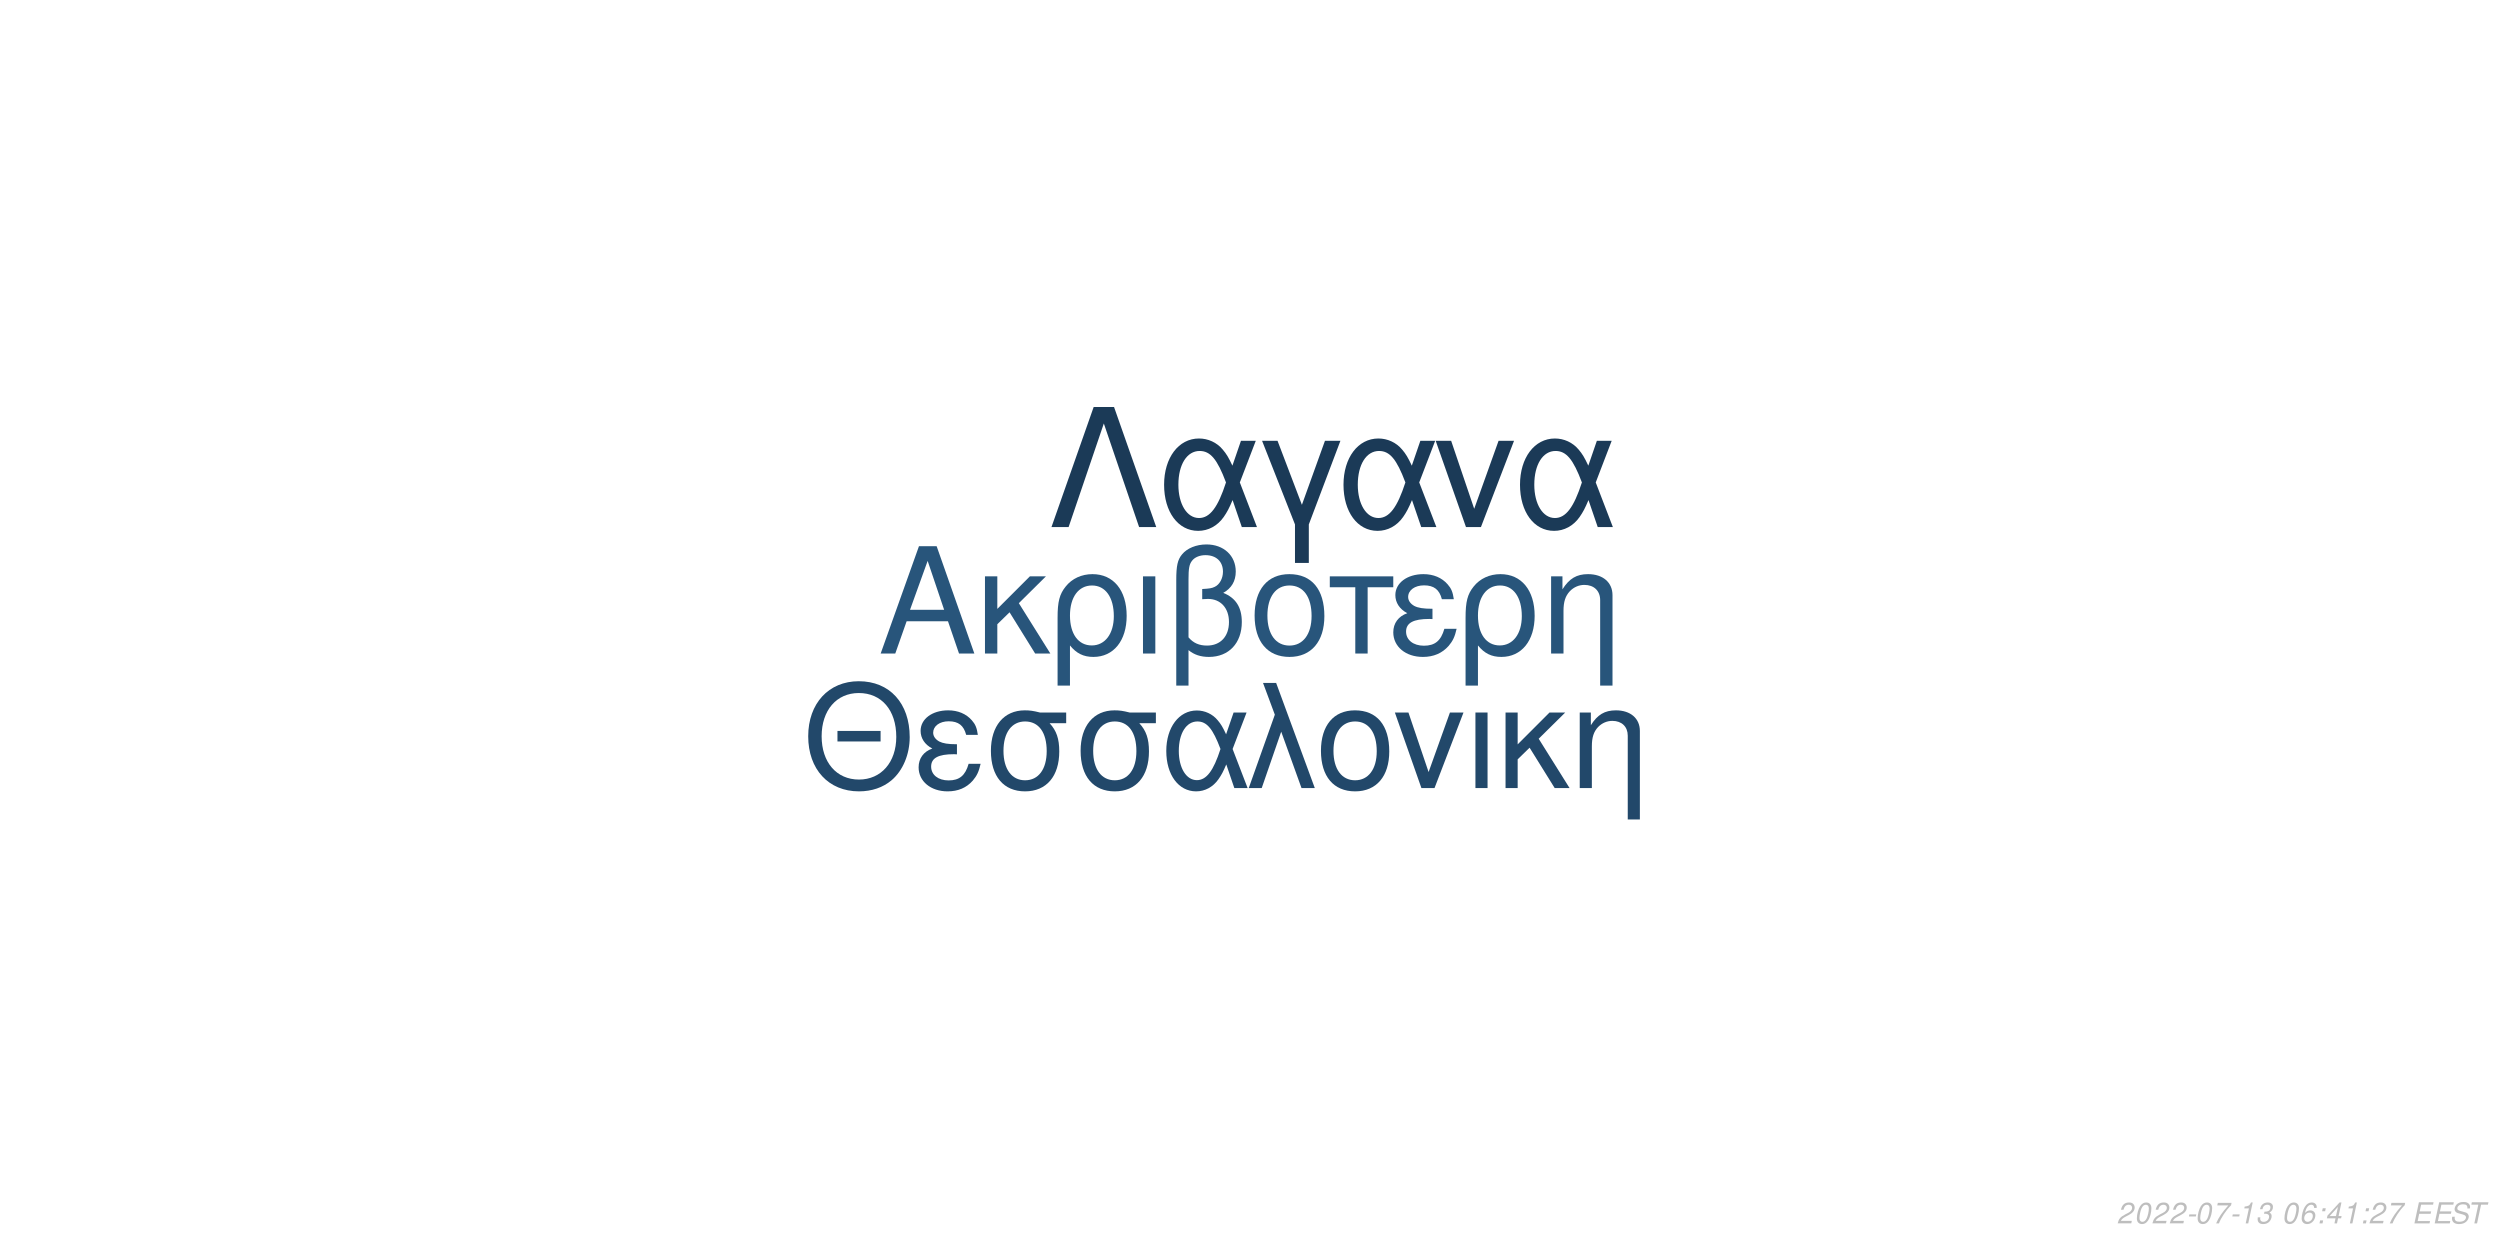
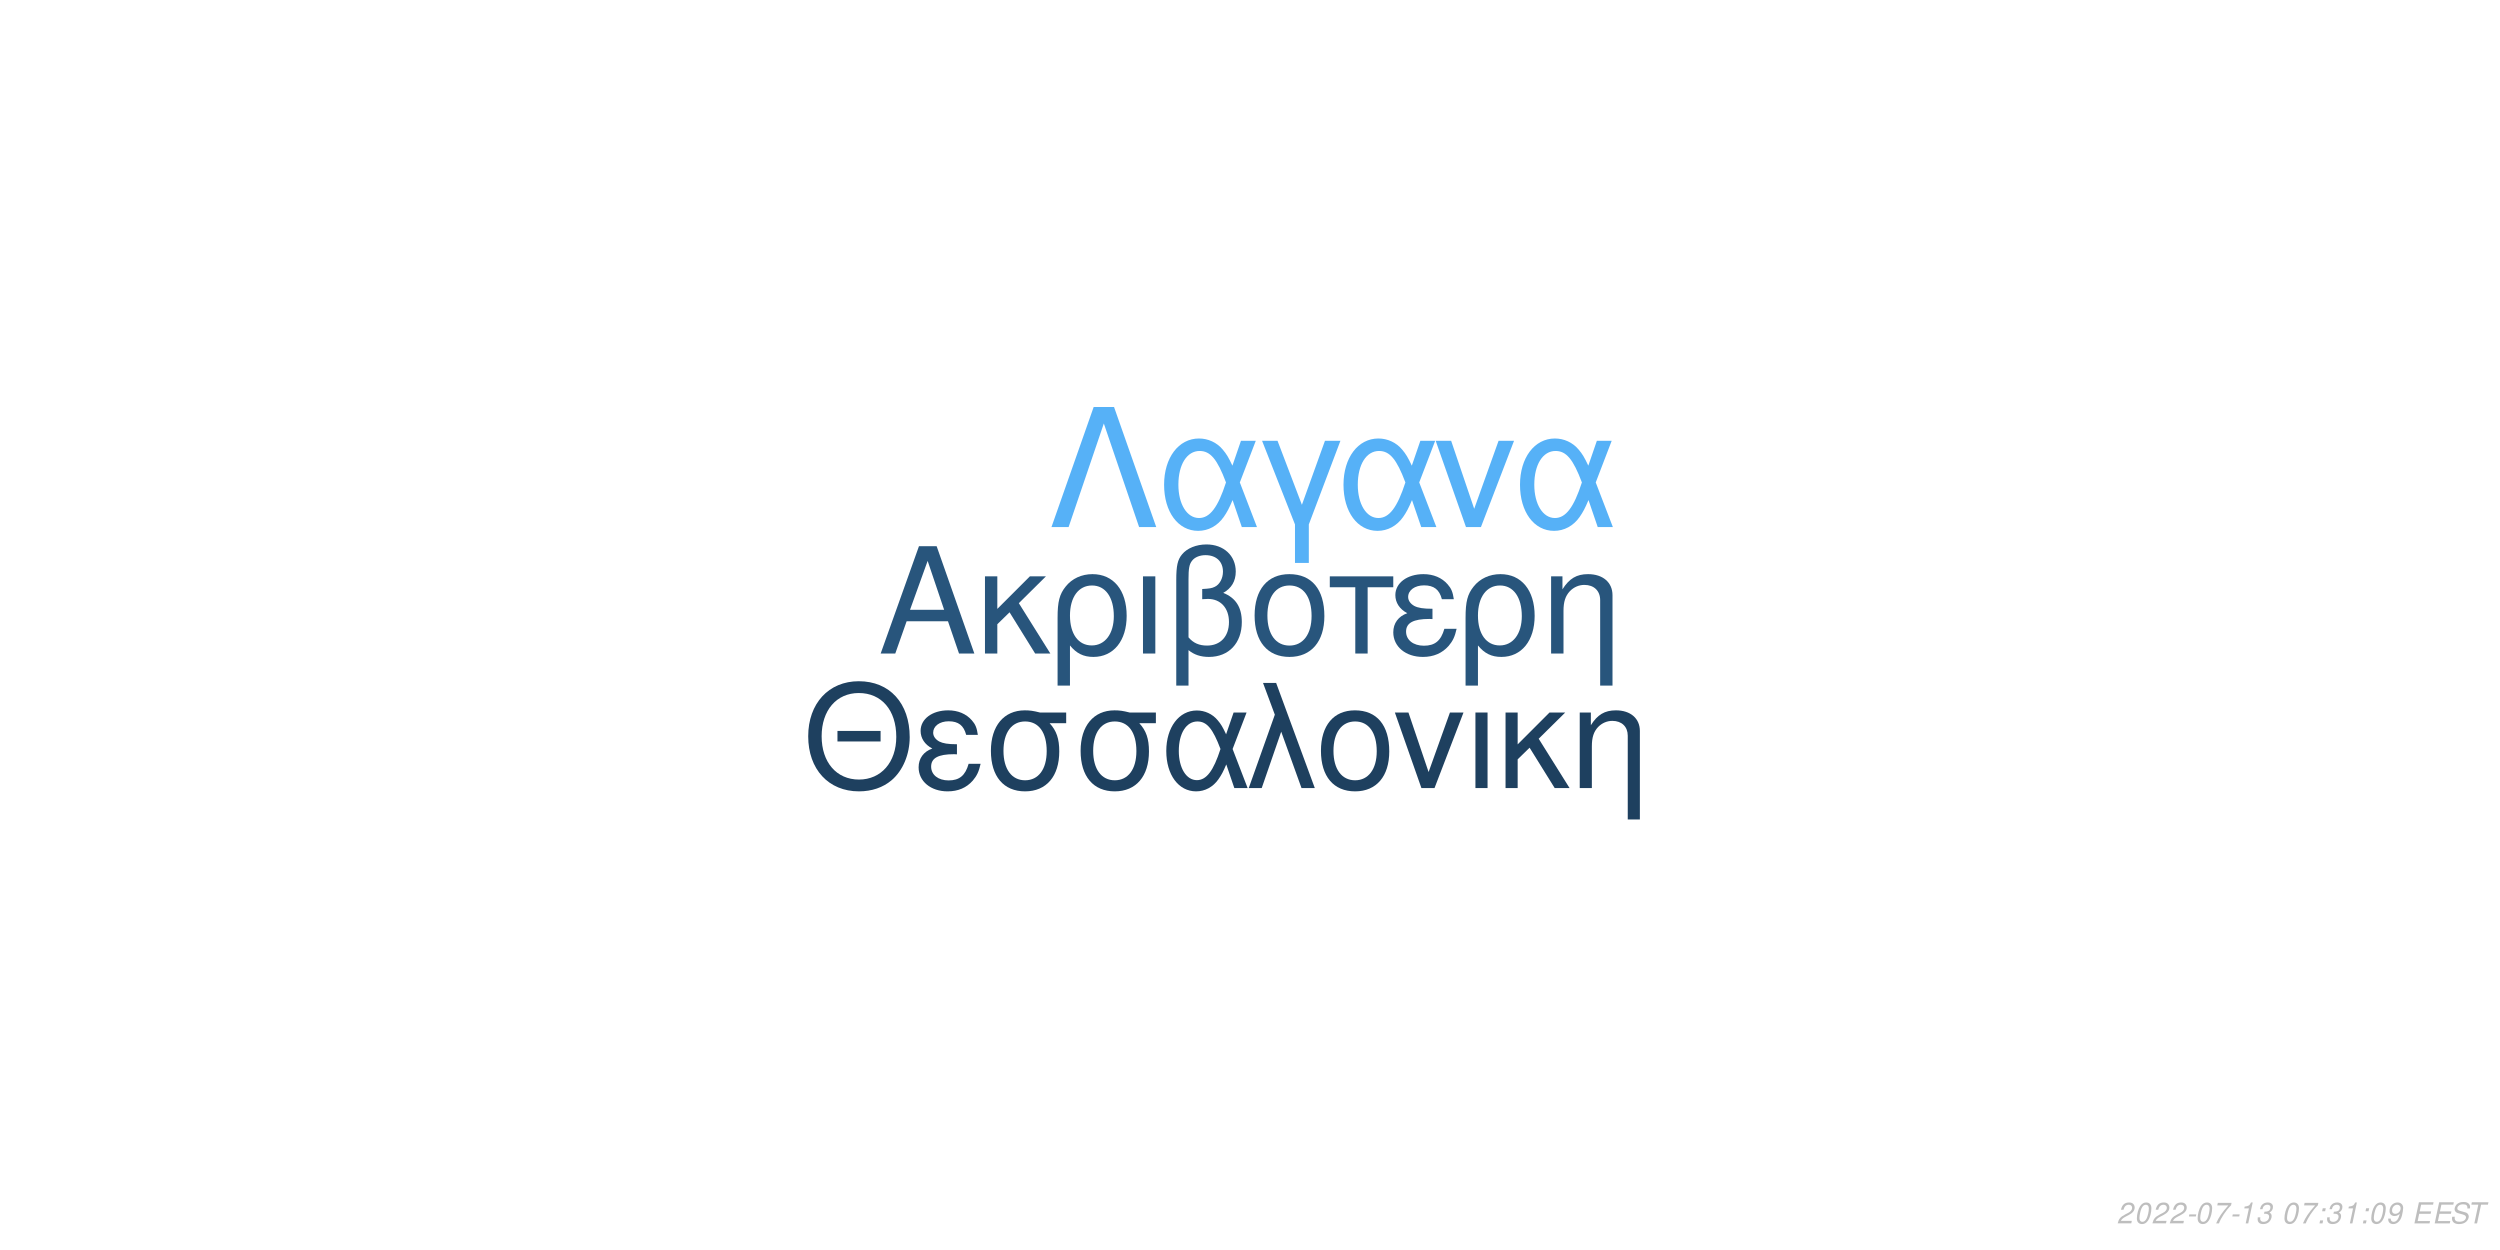
<svg xmlns="http://www.w3.org/2000/svg" xmlns:xlink="http://www.w3.org/1999/xlink" width="864pt" height="432pt" viewBox="0 0 864 432" version="1.1">
  <defs>
    <g>
      <symbol overflow="visible" id="glyph0-0">
        <path style="stroke:none;" d="" />
      </symbol>
      <symbol overflow="visible" id="glyph0-1">
        <path style="stroke:none;" d="M 24.125 -11.141 L 27.938 0 L 33.234 0 L 20.203 -37.094 L 14.094 -37.094 L 0.859 0 L 5.906 0 L 9.828 -11.141 Z M 22.797 -15.109 L 11 -15.109 L 17.094 -32.016 Z M 22.797 -15.109 " />
      </symbol>
      <symbol overflow="visible" id="glyph0-2">
        <path style="stroke:none;" d="M 7.172 -15.422 L 7.172 -26.672 L 2.906 -26.672 L 2.906 0 L 7.172 0 L 7.172 -10.125 L 11.406 -14.25 L 20.25 0 L 25.5 0 L 14.609 -17.406 L 23.969 -26.672 L 18.422 -26.672 Z M 7.172 -15.422 " />
      </symbol>
      <symbol overflow="visible" id="glyph0-3">
        <path style="stroke:none;" d="M 3 11.094 L 7.281 11.094 L 7.281 -2.797 C 9.516 -0.047 11.953 1.172 15.375 1.172 C 22.344 1.172 26.875 -4.422 26.875 -13.031 C 26.875 -21.891 22.297 -27.438 15.062 -27.438 C 11.297 -27.438 7.984 -25.906 5.797 -23.156 C 3.672 -20.516 3 -17.969 3 -12.359 Z M 14.906 -23.516 C 19.547 -23.516 22.438 -19.438 22.438 -12.922 C 22.438 -6.812 19.391 -2.797 14.812 -2.797 C 10.172 -2.797 7.281 -6.766 7.281 -13.125 C 7.281 -19.484 10.234 -23.516 14.906 -23.516 Z M 14.906 -23.516 " />
      </symbol>
      <symbol overflow="visible" id="glyph0-4">
        <path style="stroke:none;" d="M 3.516 0 L 7.781 0 L 7.781 -26.672 L 3.516 -26.672 Z M 3.516 0 " />
      </symbol>
      <symbol overflow="visible" id="glyph0-5">
        <path style="stroke:none;" d="M 4.016 11.094 L 8.25 11.094 L 8.25 -1.172 C 10.172 0.406 12.422 1.172 15.312 1.172 C 22.188 1.172 26.672 -3.609 26.672 -10.891 C 26.672 -15.984 24.578 -19.234 20.25 -20.969 C 23.109 -22.547 24.578 -25.031 24.578 -28.344 C 24.578 -33.844 20.406 -37.703 14.453 -37.703 C 10.938 -37.703 7.734 -36.391 6 -34.25 C 4.484 -32.422 4.016 -30.328 4.016 -25.391 Z M 8.25 -25.656 C 8.25 -29.359 8.5 -30.844 9.469 -32.062 C 10.375 -33.281 12.156 -34 14.094 -34 C 17.812 -34 20.156 -31.812 20.156 -28.297 C 20.156 -25.953 18.984 -23.812 17.297 -23.047 C 16.281 -22.547 15.469 -22.438 12.984 -22.297 L 12.984 -18.781 C 13.734 -18.828 14.344 -18.875 14.969 -18.875 C 19.344 -18.875 22.234 -15.719 22.234 -10.891 C 22.234 -5.906 19.281 -2.75 14.656 -2.75 C 11.953 -2.75 9.922 -3.609 8.25 -5.594 Z M 8.25 -25.656 " />
      </symbol>
      <symbol overflow="visible" id="glyph0-6">
        <path style="stroke:none;" d="M 14.094 -27.438 C 6.562 -27.438 2.094 -22.094 2.094 -13.125 C 2.094 -4.125 6.562 1.172 14.141 1.172 C 21.672 1.172 26.203 -4.172 26.203 -12.922 C 26.203 -22.188 21.828 -27.438 14.094 -27.438 Z M 14.141 -23.516 C 18.938 -23.516 21.781 -19.594 21.781 -12.984 C 21.781 -6.672 18.828 -2.75 14.141 -2.75 C 9.422 -2.75 6.516 -6.672 6.516 -13.125 C 6.516 -19.594 9.422 -23.516 14.141 -23.516 Z M 14.141 -23.516 " />
      </symbol>
      <symbol overflow="visible" id="glyph0-7">
        <path style="stroke:none;" d="M 7.891 0 L 12.156 0 L 12.156 -22.906 L 21.016 -22.906 L 21.016 -26.672 L -0.922 -26.672 L -0.922 -22.906 L 7.891 -22.906 Z M 7.891 0 " />
      </symbol>
      <symbol overflow="visible" id="glyph0-8">
        <path style="stroke:none;" d="M 14.562 -15.469 C 11.344 -15.469 9.562 -15.781 8.297 -16.438 C 6.922 -17.203 6.156 -18.328 6.156 -19.547 C 6.156 -21.891 8.453 -23.562 11.656 -23.562 C 15.062 -23.562 16.953 -22.094 17.812 -18.781 L 21.938 -18.781 C 21.578 -21.266 21.062 -22.5 19.797 -23.922 C 17.812 -26.203 14.906 -27.438 11.453 -27.438 C 5.797 -27.438 1.734 -24.375 1.734 -20.203 C 1.734 -17.609 3.156 -15.375 5.859 -13.938 C 2.797 -12.875 1.016 -10.484 1.016 -7.328 C 1.016 -2.391 5.297 1.172 11.25 1.172 C 14.969 1.172 17.906 -0.109 20.156 -2.641 C 21.578 -4.328 22.297 -5.797 22.906 -8.547 L 18.672 -8.547 C 17.5 -4.422 15.422 -2.703 11.609 -2.703 C 7.938 -2.703 5.438 -4.688 5.438 -7.578 C 5.438 -10.578 7.938 -11.953 13.484 -11.953 C 13.641 -11.953 14.094 -11.953 14.562 -11.906 Z M 14.562 -15.469 " />
      </symbol>
      <symbol overflow="visible" id="glyph0-9">
        <path style="stroke:none;" d="M 3.562 -26.672 L 3.562 0 L 7.844 0 L 7.844 -14.703 C 7.844 -17.906 8.5 -19.891 10.031 -21.531 C 11.406 -22.953 13.188 -23.719 15.062 -23.719 C 18.375 -23.719 20.516 -21.672 20.516 -18.469 L 20.516 11.094 L 24.781 11.094 L 24.781 -20.156 C 24.781 -24.578 21.469 -27.438 16.328 -27.438 C 12.359 -27.438 9.828 -25.906 7.484 -22.188 L 7.484 -26.672 Z M 3.562 -26.672 " />
      </symbol>
      <symbol overflow="visible" id="glyph1-0">
        <path style="stroke:none;" d="" />
      </symbol>
      <symbol overflow="visible" id="glyph1-1">
        <path style="stroke:none;" d="M 26.859 -19.734 L 11.953 -19.734 L 11.953 -16.094 L 26.859 -16.094 Z M 19.328 -36.922 C 8.922 -36.922 1.844 -29.25 1.844 -17.891 C 1.844 -6.484 8.875 1.141 19.391 1.141 C 23.812 1.141 27.703 -0.203 30.641 -2.688 C 34.578 -6.031 36.922 -11.656 36.922 -17.594 C 36.922 -29.297 30 -36.922 19.328 -36.922 Z M 19.328 -32.844 C 27.203 -32.844 32.281 -26.906 32.281 -17.688 C 32.281 -8.922 27.062 -2.938 19.391 -2.938 C 11.609 -2.938 6.484 -8.922 6.484 -17.891 C 6.484 -26.859 11.609 -32.844 19.328 -32.844 Z M 19.328 -32.844 " />
      </symbol>
      <symbol overflow="visible" id="glyph1-2">
        <path style="stroke:none;" d="M 14.25 -15.141 C 11.109 -15.141 9.375 -15.453 8.125 -16.094 C 6.781 -16.844 6.031 -17.938 6.031 -19.141 C 6.031 -21.422 8.266 -23.078 11.406 -23.078 C 14.75 -23.078 16.594 -21.625 17.438 -18.391 L 21.469 -18.391 C 21.125 -20.828 20.625 -22.031 19.391 -23.422 C 17.438 -25.656 14.594 -26.859 11.219 -26.859 C 5.688 -26.859 1.688 -23.875 1.688 -19.781 C 1.688 -17.234 3.094 -15.047 5.734 -13.656 C 2.734 -12.609 1 -10.266 1 -7.172 C 1 -2.344 5.188 1.141 11.016 1.141 C 14.656 1.141 17.547 -0.094 19.734 -2.594 C 21.125 -4.234 21.828 -5.688 22.422 -8.375 L 18.281 -8.375 C 17.141 -4.328 15.094 -2.641 11.359 -2.641 C 7.766 -2.641 5.328 -4.578 5.328 -7.422 C 5.328 -10.359 7.766 -11.703 13.203 -11.703 C 13.359 -11.703 13.797 -11.703 14.25 -11.656 Z M 14.25 -15.141 " />
      </symbol>
      <symbol overflow="visible" id="glyph1-3">
        <path style="stroke:none;" d="M 29 -26.109 L 19.938 -26.109 C 17.594 -26.703 16.438 -26.859 14.703 -26.859 C 7.469 -26.859 2.984 -21.469 2.984 -12.859 C 2.984 -4.031 7.375 1.141 14.797 1.141 C 22.172 1.141 26.609 -4.078 26.609 -12.656 C 26.609 -17.047 25.656 -19.828 23.266 -22.422 L 29 -22.422 Z M 14.797 -23.016 C 19.531 -23.016 22.266 -19.234 22.266 -12.75 C 22.266 -6.531 19.438 -2.688 14.797 -2.688 C 10.172 -2.688 7.328 -6.531 7.328 -12.859 C 7.328 -19.188 10.172 -23.016 14.797 -23.016 Z M 14.797 -23.016 " />
      </symbol>
      <symbol overflow="visible" id="glyph1-4">
        <path style="stroke:none;" d="M 29.344 -26.109 L 24.859 -26.109 L 22.266 -18.578 C 21.125 -21.031 20.484 -22.125 19.328 -23.469 C 17.547 -25.609 14.906 -26.812 12.156 -26.812 C 5.984 -26.812 1.594 -20.984 1.594 -12.812 C 1.594 -4.578 5.828 1.141 11.906 1.141 C 14.953 1.141 17.734 -0.344 19.625 -3.047 C 20.672 -4.531 21.281 -5.688 22.328 -8.172 L 25.109 0 L 29.703 0 L 24.516 -13.5 Z M 20.328 -13.5 C 17.891 -5.922 15.453 -2.734 12.156 -2.734 C 8.516 -2.734 5.922 -6.922 5.922 -12.812 C 5.922 -18.938 8.516 -23.016 12.359 -23.016 C 15.594 -23.016 17.688 -20.531 20.328 -13.5 Z M 20.328 -13.5 " />
      </symbol>
      <symbol overflow="visible" id="glyph1-5">
        <path style="stroke:none;" d="M 1.094 0 L 5.578 0 L 12.312 -19.484 L 19.328 0 L 23.922 0 L 10.562 -36.328 L 6.031 -36.328 L 10.109 -25.359 Z M 1.094 0 " />
      </symbol>
      <symbol overflow="visible" id="glyph1-6">
        <path style="stroke:none;" d="M 13.797 -26.859 C 6.422 -26.859 2.047 -21.625 2.047 -12.859 C 2.047 -4.031 6.422 1.141 13.859 1.141 C 21.234 1.141 25.656 -4.078 25.656 -12.656 C 25.656 -21.719 21.375 -26.859 13.797 -26.859 Z M 13.859 -23.016 C 18.531 -23.016 21.328 -19.188 21.328 -12.703 C 21.328 -6.531 18.438 -2.688 13.859 -2.688 C 9.219 -2.688 6.375 -6.531 6.375 -12.859 C 6.375 -19.188 9.219 -23.016 13.859 -23.016 Z M 13.859 -23.016 " />
      </symbol>
      <symbol overflow="visible" id="glyph1-7">
        <path style="stroke:none;" d="M 14.297 0 L 24.312 -26.109 L 19.625 -26.109 L 12.25 -5.531 L 5.281 -26.109 L 0.594 -26.109 L 9.766 0 Z M 14.297 0 " />
      </symbol>
      <symbol overflow="visible" id="glyph1-8">
        <path style="stroke:none;" d="M 3.438 0 L 7.625 0 L 7.625 -26.109 L 3.438 -26.109 Z M 3.438 0 " />
      </symbol>
      <symbol overflow="visible" id="glyph1-9">
        <path style="stroke:none;" d="M 7.031 -15.094 L 7.031 -26.109 L 2.844 -26.109 L 2.844 0 L 7.031 0 L 7.031 -9.922 L 11.156 -13.953 L 19.828 0 L 24.969 0 L 14.297 -17.047 L 23.469 -26.109 L 18.031 -26.109 Z M 7.031 -15.094 " />
      </symbol>
      <symbol overflow="visible" id="glyph1-10">
        <path style="stroke:none;" d="M 3.484 -26.109 L 3.484 0 L 7.672 0 L 7.672 -14.406 C 7.672 -17.547 8.328 -19.484 9.812 -21.078 C 11.156 -22.469 12.906 -23.219 14.75 -23.219 C 17.984 -23.219 20.078 -21.234 20.078 -18.094 L 20.078 10.859 L 24.266 10.859 L 24.266 -19.734 C 24.266 -24.062 21.031 -26.859 16 -26.859 C 12.109 -26.859 9.609 -25.359 7.328 -21.719 L 7.328 -26.109 Z M 3.484 -26.109 " />
      </symbol>
      <symbol overflow="visible" id="glyph2-0">
        <path style="stroke:none;" d="" />
      </symbol>
      <symbol overflow="visible" id="glyph2-1">
        <path style="stroke:none;" d="M 22.531 -41.484 L 15.484 -41.484 L 0.906 0 L 6.828 0 L 19 -35.797 L 31.188 0 L 37.109 0 Z M 22.531 -41.484 " />
      </symbol>
      <symbol overflow="visible" id="glyph2-2">
        <path style="stroke:none;" d="M 33.516 -29.812 L 28.391 -29.812 L 25.438 -21.219 C 24.125 -24.016 23.391 -25.266 22.078 -26.797 C 20.031 -29.25 17.016 -30.609 13.891 -30.609 C 6.828 -30.609 1.828 -23.953 1.828 -14.625 C 1.828 -5.234 6.656 1.312 13.594 1.312 C 17.078 1.312 20.266 -0.391 22.422 -3.469 C 23.609 -5.172 24.297 -6.484 25.5 -9.328 L 28.688 0 L 33.922 0 L 28 -15.422 Z M 23.219 -15.422 C 20.422 -6.766 17.641 -3.125 13.891 -3.125 C 9.734 -3.125 6.766 -7.906 6.766 -14.625 C 6.766 -21.625 9.734 -26.297 14.109 -26.297 C 17.812 -26.297 20.203 -23.453 23.219 -15.422 Z M 23.219 -15.422 " />
      </symbol>
      <symbol overflow="visible" id="glyph2-3">
        <path style="stroke:none;" d="M 12.062 12.406 L 16.844 12.406 L 16.844 -0.906 L 27.766 -29.812 L 22.422 -29.812 L 14.453 -7.688 L 6.031 -29.812 L 0.688 -29.812 L 12.062 -0.906 Z M 12.062 12.406 " />
      </symbol>
      <symbol overflow="visible" id="glyph2-4">
        <path style="stroke:none;" d="M 16.328 0 L 27.766 -29.812 L 22.422 -29.812 L 14 -6.312 L 6.031 -29.812 L 0.688 -29.812 L 11.156 0 Z M 16.328 0 " />
      </symbol>
      <symbol overflow="visible" id="glyph3-0">
        <path style="stroke:none;" d="" />
      </symbol>
      <symbol overflow="visible" id="glyph3-1">
        <path style="stroke:none;" d="M 5.234 -0.875 L 1.469 -0.875 C 1.641 -1.375 2.203 -1.891 3.109 -2.344 L 4.234 -2.938 C 5.562 -3.625 6.219 -4.469 6.219 -5.484 C 6.219 -5.938 6.062 -6.359 5.797 -6.656 C 5.469 -7.047 4.984 -7.234 4.312 -7.234 C 2.766 -7.234 1.891 -6.453 1.484 -4.734 L 2.375 -4.734 C 2.484 -5.188 2.609 -5.484 2.797 -5.75 C 3.094 -6.203 3.609 -6.453 4.188 -6.453 C 4.891 -6.453 5.344 -6.031 5.344 -5.375 C 5.344 -4.703 4.859 -4.094 4.016 -3.656 L 2.984 -3.125 C 1.234 -2.188 0.797 -1.656 0.344 -0.016 L 5.047 -0.016 Z M 5.234 -0.875 " />
      </symbol>
      <symbol overflow="visible" id="glyph3-2">
        <path style="stroke:none;" d="M 4.203 -7.234 C 3.375 -7.234 2.688 -6.812 2.125 -5.984 C 1.484 -5.047 0.984 -3.188 0.984 -1.734 C 0.984 -1.109 1.172 -0.562 1.484 -0.266 C 1.797 0.047 2.281 0.234 2.766 0.234 C 3.625 0.234 4.281 -0.156 4.859 -1.016 C 5.516 -1.953 6 -3.797 6 -5.266 C 6 -6.5 5.328 -7.234 4.203 -7.234 Z M 4.094 -6.453 C 4.734 -6.453 5.125 -5.984 5.125 -5.156 C 5.125 -4.203 4.781 -2.625 4.406 -1.812 C 3.984 -0.938 3.516 -0.547 2.875 -0.547 C 2.25 -0.547 1.875 -1.031 1.875 -1.828 C 1.875 -2.797 2.203 -4.344 2.594 -5.203 C 2.984 -6.047 3.453 -6.453 4.094 -6.453 Z M 4.094 -6.453 " />
      </symbol>
      <symbol overflow="visible" id="glyph3-3">
        <path style="stroke:none;" d="M 3.516 -3.125 L 1.125 -3.125 L 0.969 -2.406 L 3.359 -2.406 Z M 3.516 -3.125 " />
      </symbol>
      <symbol overflow="visible" id="glyph3-4">
        <path style="stroke:none;" d="M 6.703 -7.094 L 1.953 -7.094 L 1.766 -6.219 L 5.594 -6.219 C 3.344 -3.688 2.266 -2.109 1.375 0 L 2.344 0 C 3.031 -1.906 4.828 -4.594 6.547 -6.281 Z M 6.703 -7.094 " />
      </symbol>
      <symbol overflow="visible" id="glyph3-5">
        <path style="stroke:none;" d="M 3.703 -5.188 L 2.594 0 L 3.469 0 L 5.016 -7.234 L 4.438 -7.234 C 3.906 -6.156 3.688 -6.016 2.234 -5.812 L 2.109 -5.188 Z M 3.703 -5.188 " />
      </symbol>
      <symbol overflow="visible" id="glyph3-6">
        <path style="stroke:none;" d="M 2.922 -3.312 C 3.125 -3.344 3.234 -3.344 3.375 -3.344 C 4.203 -3.344 4.688 -3 4.688 -2.406 C 4.688 -1.312 3.906 -0.547 2.781 -0.547 C 2.047 -0.547 1.594 -0.938 1.594 -1.562 C 1.594 -1.719 1.609 -1.844 1.656 -2.094 L 0.766 -2.094 C 0.734 -1.797 0.719 -1.641 0.719 -1.469 C 0.719 -0.375 1.406 0.234 2.641 0.234 C 3.547 0.234 4.297 -0.078 4.812 -0.656 C 5.266 -1.156 5.562 -1.875 5.562 -2.547 C 5.562 -3.125 5.344 -3.453 4.797 -3.734 C 5.641 -4.234 6.016 -4.844 6.016 -5.734 C 6.016 -6.656 5.312 -7.234 4.203 -7.234 C 3.375 -7.234 2.672 -6.938 2.188 -6.375 C 1.891 -6.031 1.703 -5.641 1.516 -4.906 L 2.391 -4.906 C 2.5 -5.359 2.594 -5.594 2.734 -5.812 C 3.047 -6.234 3.516 -6.453 4.078 -6.453 C 4.734 -6.453 5.141 -6.125 5.141 -5.578 C 5.141 -5.188 5.016 -4.797 4.797 -4.547 C 4.516 -4.234 4 -4.062 3.266 -4.062 L 3.078 -4.062 Z M 2.922 -3.312 " />
      </symbol>
      <symbol overflow="visible" id="glyph3-7">
        <path style="stroke:none;" d="" />
      </symbol>
      <symbol overflow="visible" id="glyph3-8">
-         <path style="stroke:none;" d="M 6.125 -5.344 L 6.141 -5.625 C 6.141 -6.609 5.453 -7.234 4.391 -7.234 C 3.438 -7.234 2.641 -6.719 2.016 -5.703 C 1.422 -4.781 0.938 -2.953 0.938 -1.688 C 0.938 -0.516 1.688 0.234 2.859 0.234 C 3.703 0.234 4.438 -0.156 5 -0.875 C 5.406 -1.422 5.672 -2.156 5.672 -2.766 C 5.672 -3.812 4.969 -4.5 3.906 -4.5 C 3.234 -4.5 2.672 -4.234 2.094 -3.625 C 2.406 -5.375 3.234 -6.453 4.25 -6.453 C 4.703 -6.453 5.062 -6.234 5.172 -5.844 C 5.203 -5.719 5.234 -5.578 5.25 -5.344 Z M 3.656 -3.734 C 4.344 -3.734 4.797 -3.281 4.797 -2.625 C 4.797 -1.469 3.984 -0.547 2.984 -0.547 C 2.297 -0.547 1.812 -1.047 1.812 -1.766 C 1.812 -2.859 2.625 -3.734 3.656 -3.734 Z M 3.656 -3.734 " />
+         <path style="stroke:none;" d="M 2.359 -1.031 L 1.312 -1.031 L 1.094 0 L 2.141 0 Z M 3.266 -5.234 L 2.219 -5.234 L 2 -4.203 L 3.047 -4.203 Z M 3.266 -5.234 " />
      </symbol>
      <symbol overflow="visible" id="glyph3-9">
-         <path style="stroke:none;" d="M 2.359 -1.031 L 1.312 -1.031 L 1.094 0 L 2.141 0 Z M 3.266 -5.234 L 2.219 -5.234 L 2 -4.203 L 3.047 -4.203 Z M 3.266 -5.234 " />
+         <path style="stroke:none;" d="M 0.844 -1.656 C 0.844 -1.547 0.844 -1.438 0.844 -1.375 C 0.844 -0.406 1.531 0.234 2.578 0.234 C 3.203 0.234 3.766 0.016 4.297 -0.438 C 4.938 -1 5.312 -1.656 5.594 -2.719 C 5.844 -3.672 6.016 -4.766 6.016 -5.375 C 6.016 -5.844 5.844 -6.328 5.547 -6.656 C 5.203 -7.031 4.703 -7.234 4.062 -7.234 C 2.516 -7.234 1.297 -5.938 1.297 -4.266 C 1.297 -3.203 1.984 -2.547 3.047 -2.547 C 3.484 -2.547 3.953 -2.672 4.281 -2.891 C 4.406 -2.984 4.547 -3.078 4.828 -3.344 C 4.438 -1.484 3.703 -0.547 2.703 -0.547 C 2.109 -0.547 1.719 -0.938 1.719 -1.547 L 1.719 -1.656 Z M 3.953 -6.453 C 4.625 -6.453 5.141 -5.953 5.141 -5.281 C 5.141 -4.188 4.312 -3.312 3.297 -3.312 C 2.594 -3.312 2.172 -3.734 2.172 -4.453 C 2.172 -5.562 2.984 -6.453 3.953 -6.453 Z M 3.953 -6.453 " />
      </symbol>
      <symbol overflow="visible" id="glyph3-10">
-         <path style="stroke:none;" d="M 3.625 -1.75 L 3.266 0 L 4.141 0 L 4.516 -1.75 L 5.562 -1.75 L 5.734 -2.531 L 4.688 -2.531 L 5.688 -7.234 L 5.016 -7.234 L 0.844 -2.672 L 0.641 -1.75 Z M 3.797 -2.531 L 1.594 -2.531 L 4.469 -5.703 Z M 3.797 -2.531 " />
+         <path style="stroke:none;" d="M 2.547 -3.312 L 6.5 -3.312 L 6.688 -4.141 L 2.719 -4.141 L 3.219 -6.469 L 7.344 -6.469 L 7.516 -7.297 L 2.453 -7.297 L 0.906 0 L 6.125 0 L 6.297 -0.812 L 2.016 -0.812 Z M 2.547 -3.312 " />
      </symbol>
      <symbol overflow="visible" id="glyph3-11">
-         <path style="stroke:none;" d="M 2.547 -3.312 L 6.5 -3.312 L 6.688 -4.141 L 2.719 -4.141 L 3.219 -6.469 L 7.344 -6.469 L 7.516 -7.297 L 2.453 -7.297 L 0.906 0 L 6.125 0 L 6.297 -0.812 L 2.016 -0.812 Z M 2.547 -3.312 " />
+         <path style="stroke:none;" d="M 7.062 -5.156 C 7.125 -5.438 7.141 -5.562 7.141 -5.703 C 7.141 -6.156 6.938 -6.594 6.594 -6.891 C 6.188 -7.25 5.656 -7.406 4.875 -7.406 C 3.844 -7.406 3.047 -7.125 2.5 -6.562 C 2.094 -6.141 1.781 -5.438 1.781 -4.922 C 1.781 -4.297 2.219 -3.766 2.891 -3.562 L 4.594 -3.094 C 5.406 -2.859 5.734 -2.578 5.734 -2.094 C 5.734 -1.781 5.547 -1.406 5.266 -1.141 C 4.844 -0.766 4.266 -0.578 3.453 -0.578 C 2.328 -0.578 1.812 -0.984 1.812 -1.906 C 1.812 -2.047 1.812 -2.125 1.844 -2.312 L 0.984 -2.312 C 0.906 -2.062 0.891 -1.906 0.891 -1.688 C 0.891 -0.484 1.797 0.234 3.297 0.234 C 4.359 0.234 5.234 -0.062 5.812 -0.609 C 6.344 -1.078 6.688 -1.797 6.688 -2.375 C 6.688 -2.641 6.609 -2.906 6.453 -3.156 C 6.234 -3.5 5.938 -3.703 5.469 -3.828 L 3.75 -4.312 C 2.984 -4.547 2.734 -4.734 2.734 -5.188 C 2.734 -5.547 2.875 -5.844 3.188 -6.109 C 3.547 -6.438 4.031 -6.594 4.703 -6.594 C 5.266 -6.594 5.688 -6.484 5.906 -6.297 C 6.094 -6.125 6.219 -5.797 6.219 -5.516 C 6.219 -5.422 6.203 -5.344 6.188 -5.156 Z M 7.062 -5.156 " />
      </symbol>
      <symbol overflow="visible" id="glyph3-12">
-         <path style="stroke:none;" d="M 7.062 -5.156 C 7.125 -5.438 7.141 -5.562 7.141 -5.703 C 7.141 -6.156 6.938 -6.594 6.594 -6.891 C 6.188 -7.25 5.656 -7.406 4.875 -7.406 C 3.844 -7.406 3.047 -7.125 2.5 -6.562 C 2.094 -6.141 1.781 -5.438 1.781 -4.922 C 1.781 -4.297 2.219 -3.766 2.891 -3.562 L 4.594 -3.094 C 5.406 -2.859 5.734 -2.578 5.734 -2.094 C 5.734 -1.781 5.547 -1.406 5.266 -1.141 C 4.844 -0.766 4.266 -0.578 3.453 -0.578 C 2.328 -0.578 1.812 -0.984 1.812 -1.906 C 1.812 -2.047 1.812 -2.125 1.844 -2.312 L 0.984 -2.312 C 0.906 -2.062 0.891 -1.906 0.891 -1.688 C 0.891 -0.484 1.797 0.234 3.297 0.234 C 4.359 0.234 5.234 -0.062 5.812 -0.609 C 6.344 -1.078 6.688 -1.797 6.688 -2.375 C 6.688 -2.641 6.609 -2.906 6.453 -3.156 C 6.234 -3.5 5.938 -3.703 5.469 -3.828 L 3.75 -4.312 C 2.984 -4.547 2.734 -4.734 2.734 -5.188 C 2.734 -5.547 2.875 -5.844 3.188 -6.109 C 3.547 -6.438 4.031 -6.594 4.703 -6.594 C 5.266 -6.594 5.688 -6.484 5.906 -6.297 C 6.094 -6.125 6.219 -5.797 6.219 -5.516 C 6.219 -5.422 6.203 -5.344 6.188 -5.156 Z M 7.062 -5.156 " />
-       </symbol>
-       <symbol overflow="visible" id="glyph3-13">
        <path style="stroke:none;" d="M 4.938 -6.469 L 7.312 -6.469 L 7.484 -7.297 L 1.75 -7.297 L 1.578 -6.469 L 3.984 -6.469 L 2.609 0 L 3.547 0 Z M 4.938 -6.469 " />
      </symbol>
    </g>
  </defs>
  <g id="surface1">
    <rect x="0" y="0" width="864" height="432" style="fill:rgb(100%,100%,100%);fill-opacity:1;stroke:none;" />
-     <g style="fill:rgb(15.686%,33.333%,48.235%);fill-opacity:1;">
+     <g style="fill:rgb(15.686%,33.333%,48.627%);fill-opacity:1;">
      <use xlink:href="#glyph0-1" x="303.5" y="225.861" />
      <use xlink:href="#glyph0-2" x="337.5" y="225.861" />
      <use xlink:href="#glyph0-3" x="362.5" y="225.861" />
      <use xlink:href="#glyph0-4" x="391.5" y="225.861" />
      <use xlink:href="#glyph0-5" x="402.5" y="225.861" />
      <use xlink:href="#glyph0-6" x="431.5" y="225.861" />
      <use xlink:href="#glyph0-7" x="460.5" y="225.861" />
      <use xlink:href="#glyph0-8" x="480.5" y="225.861" />
      <use xlink:href="#glyph0-3" x="503.5" y="225.861" />
      <use xlink:href="#glyph0-9" x="532.5" y="225.861" />
    </g>
-     <g style="fill:rgb(13.333%,28.235%,41.569%);fill-opacity:1;">
+     <g style="fill:rgb(11.765%,25.098%,37.255%);fill-opacity:1;">
      <use xlink:href="#glyph1-1" x="277.473" y="272.354" />
      <use xlink:href="#glyph1-2" x="316.473" y="272.354" />
      <use xlink:href="#glyph1-3" x="339.473" y="272.354" />
      <use xlink:href="#glyph1-3" x="370.473" y="272.354" />
      <use xlink:href="#glyph1-4" x="401.473" y="272.354" />
      <use xlink:href="#glyph1-5" x="430.473" y="272.354" />
      <use xlink:href="#glyph1-6" x="454.473" y="272.354" />
      <use xlink:href="#glyph1-7" x="481.473" y="272.354" />
      <use xlink:href="#glyph1-8" x="506.473" y="272.354" />
      <use xlink:href="#glyph1-9" x="517.473" y="272.354" />
      <use xlink:href="#glyph1-10" x="542.473" y="272.354" />
    </g>
-     <g style="fill:rgb(10.588%,22.745%,34.118%);fill-opacity:1;">
+     <g style="fill:rgb(33.725%,69.412%,96.863%);fill-opacity:1;">
      <use xlink:href="#glyph2-1" x="362.484" y="182.152" />
      <use xlink:href="#glyph2-2" x="400.484" y="182.152" />
      <use xlink:href="#glyph2-3" x="435.484" y="182.152" />
      <use xlink:href="#glyph2-2" x="462.484" y="182.152" />
      <use xlink:href="#glyph2-4" x="495.484" y="182.152" />
      <use xlink:href="#glyph2-2" x="523.484" y="182.152" />
    </g>
    <g style="fill:rgb(74.51%,74.51%,74.51%);fill-opacity:1;">
      <use xlink:href="#glyph3-1" x="731.52" y="422.81" />
      <use xlink:href="#glyph3-2" x="737.52" y="422.81" />
      <use xlink:href="#glyph3-1" x="743.52" y="422.81" />
      <use xlink:href="#glyph3-1" x="749.52" y="422.81" />
      <use xlink:href="#glyph3-3" x="755.52" y="422.81" />
      <use xlink:href="#glyph3-2" x="758.52" y="422.81" />
      <use xlink:href="#glyph3-4" x="764.52" y="422.81" />
      <use xlink:href="#glyph3-3" x="770.52" y="422.81" />
      <use xlink:href="#glyph3-5" x="773.52" y="422.81" />
      <use xlink:href="#glyph3-6" x="779.52" y="422.81" />
      <use xlink:href="#glyph3-7" x="785.52" y="422.81" />
      <use xlink:href="#glyph3-2" x="788.52" y="422.81" />
-       <use xlink:href="#glyph3-8" x="794.52" y="422.81" />
-       <use xlink:href="#glyph3-9" x="800.52" y="422.81" />
-       <use xlink:href="#glyph3-10" x="803.52" y="422.81" />
+       <use xlink:href="#glyph3-4" x="794.52" y="422.81" />
+       <use xlink:href="#glyph3-8" x="800.52" y="422.81" />
+       <use xlink:href="#glyph3-6" x="803.52" y="422.81" />
      <use xlink:href="#glyph3-5" x="809.52" y="422.81" />
-       <use xlink:href="#glyph3-9" x="815.52" y="422.81" />
-       <use xlink:href="#glyph3-1" x="818.52" y="422.81" />
-       <use xlink:href="#glyph3-4" x="824.52" y="422.81" />
+       <use xlink:href="#glyph3-8" x="815.52" y="422.81" />
+       <use xlink:href="#glyph3-2" x="818.52" y="422.81" />
+       <use xlink:href="#glyph3-9" x="824.52" y="422.81" />
      <use xlink:href="#glyph3-7" x="830.52" y="422.81" />
-       <use xlink:href="#glyph3-11" x="833.52" y="422.81" />
-       <use xlink:href="#glyph3-11" x="840.52" y="422.81" />
-       <use xlink:href="#glyph3-12" x="846.52" y="422.81" />
-       <use xlink:href="#glyph3-13" x="852.52" y="422.81" />
+       <use xlink:href="#glyph3-10" x="833.52" y="422.81" />
+       <use xlink:href="#glyph3-10" x="840.52" y="422.81" />
+       <use xlink:href="#glyph3-11" x="846.52" y="422.81" />
+       <use xlink:href="#glyph3-12" x="852.52" y="422.81" />
    </g>
  </g>
</svg>
